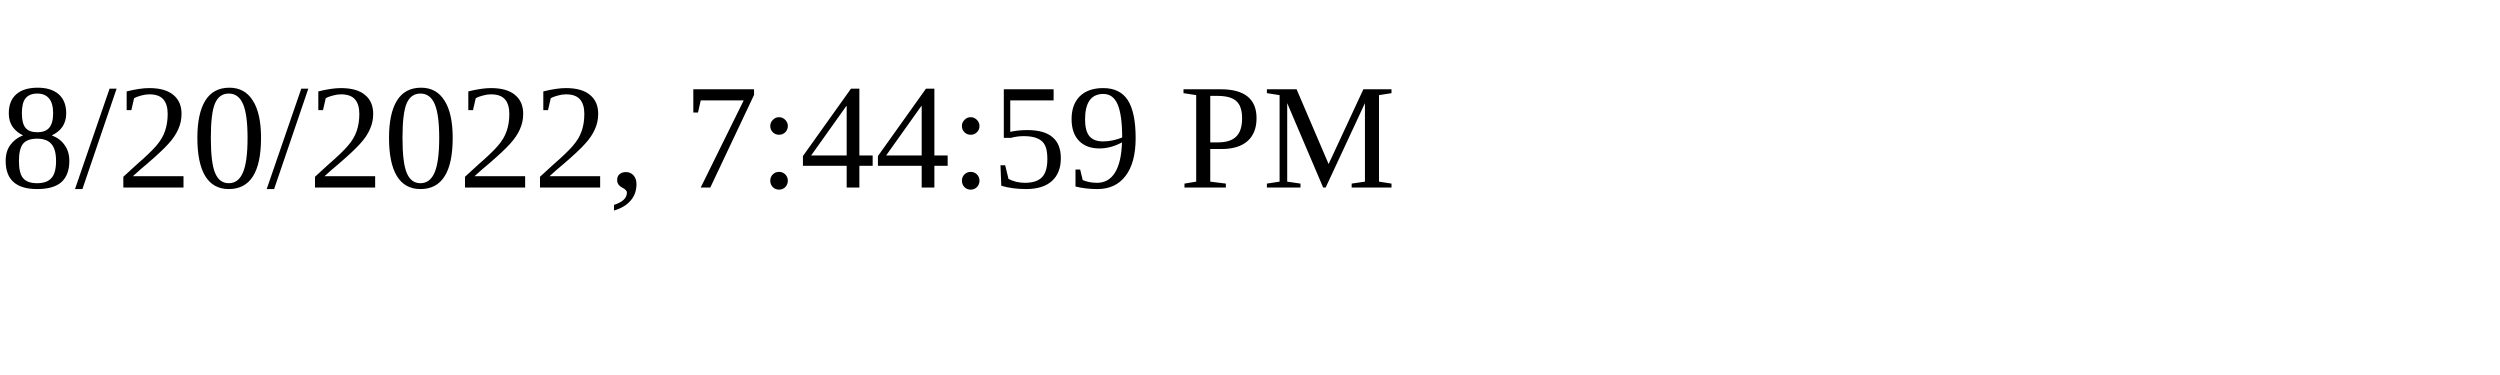
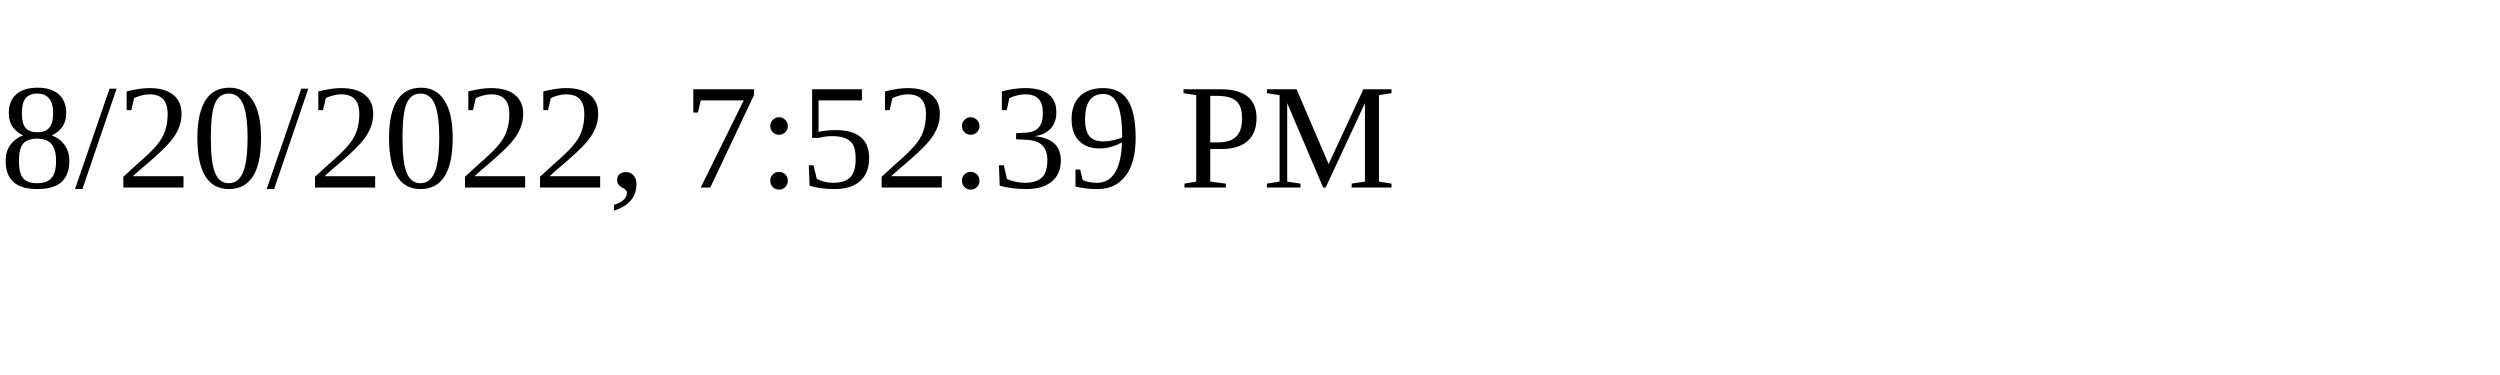
<svg xmlns="http://www.w3.org/2000/svg" height="30" width="200">
-   <text x="0" y="15">8/20/2022, 7:44:59 PM</text>
+   <text x="0" y="15">8/20/2022, 7:52:39 PM</text>
</svg>
